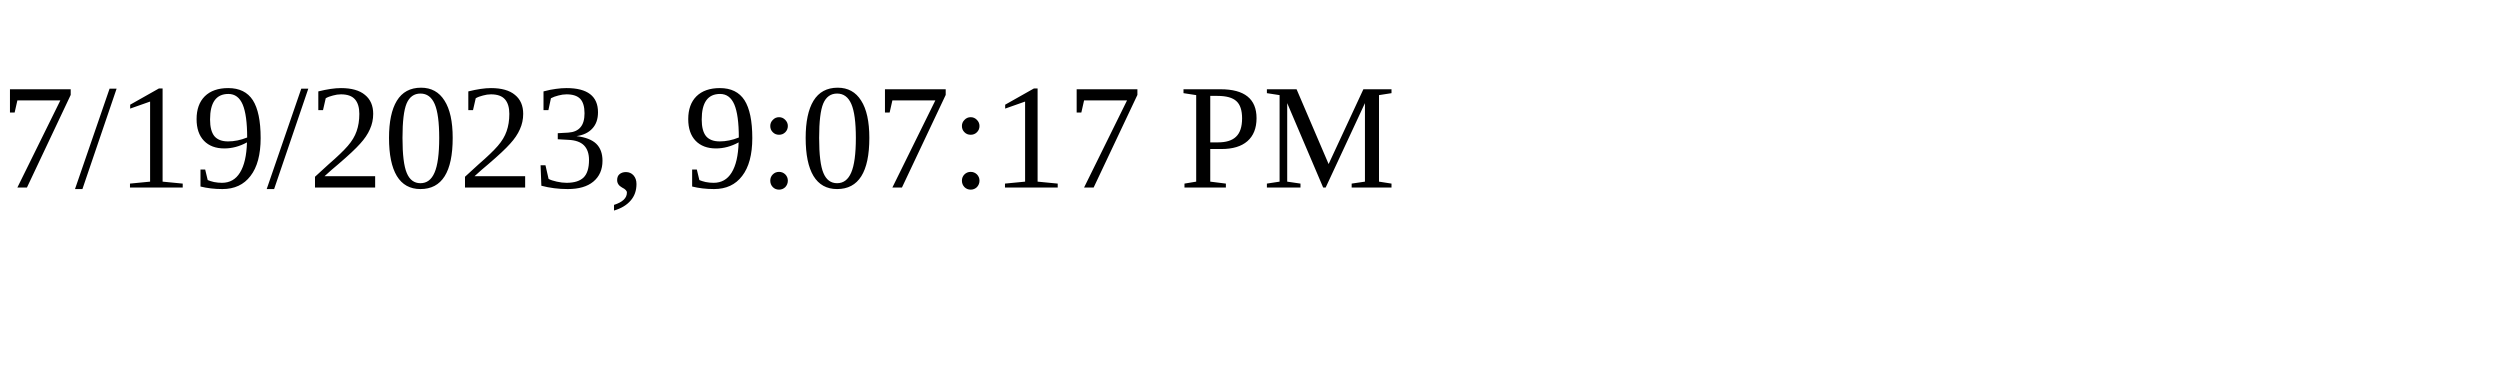
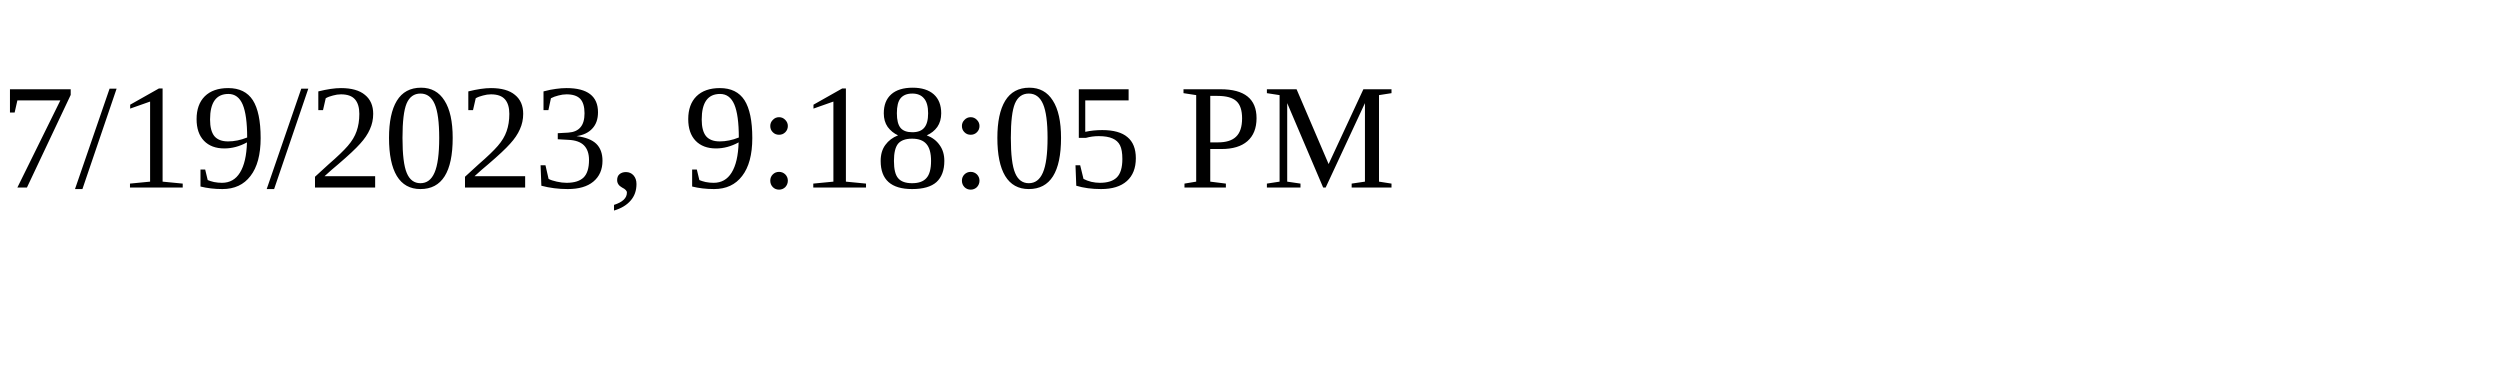
<svg xmlns="http://www.w3.org/2000/svg" height="30" width="200">
-   <text x="0" y="15">7/19/2023, 9:07:17 PM</text>
+   <text x="0" y="15">7/19/2023, 9:18:05 PM</text>
</svg>
